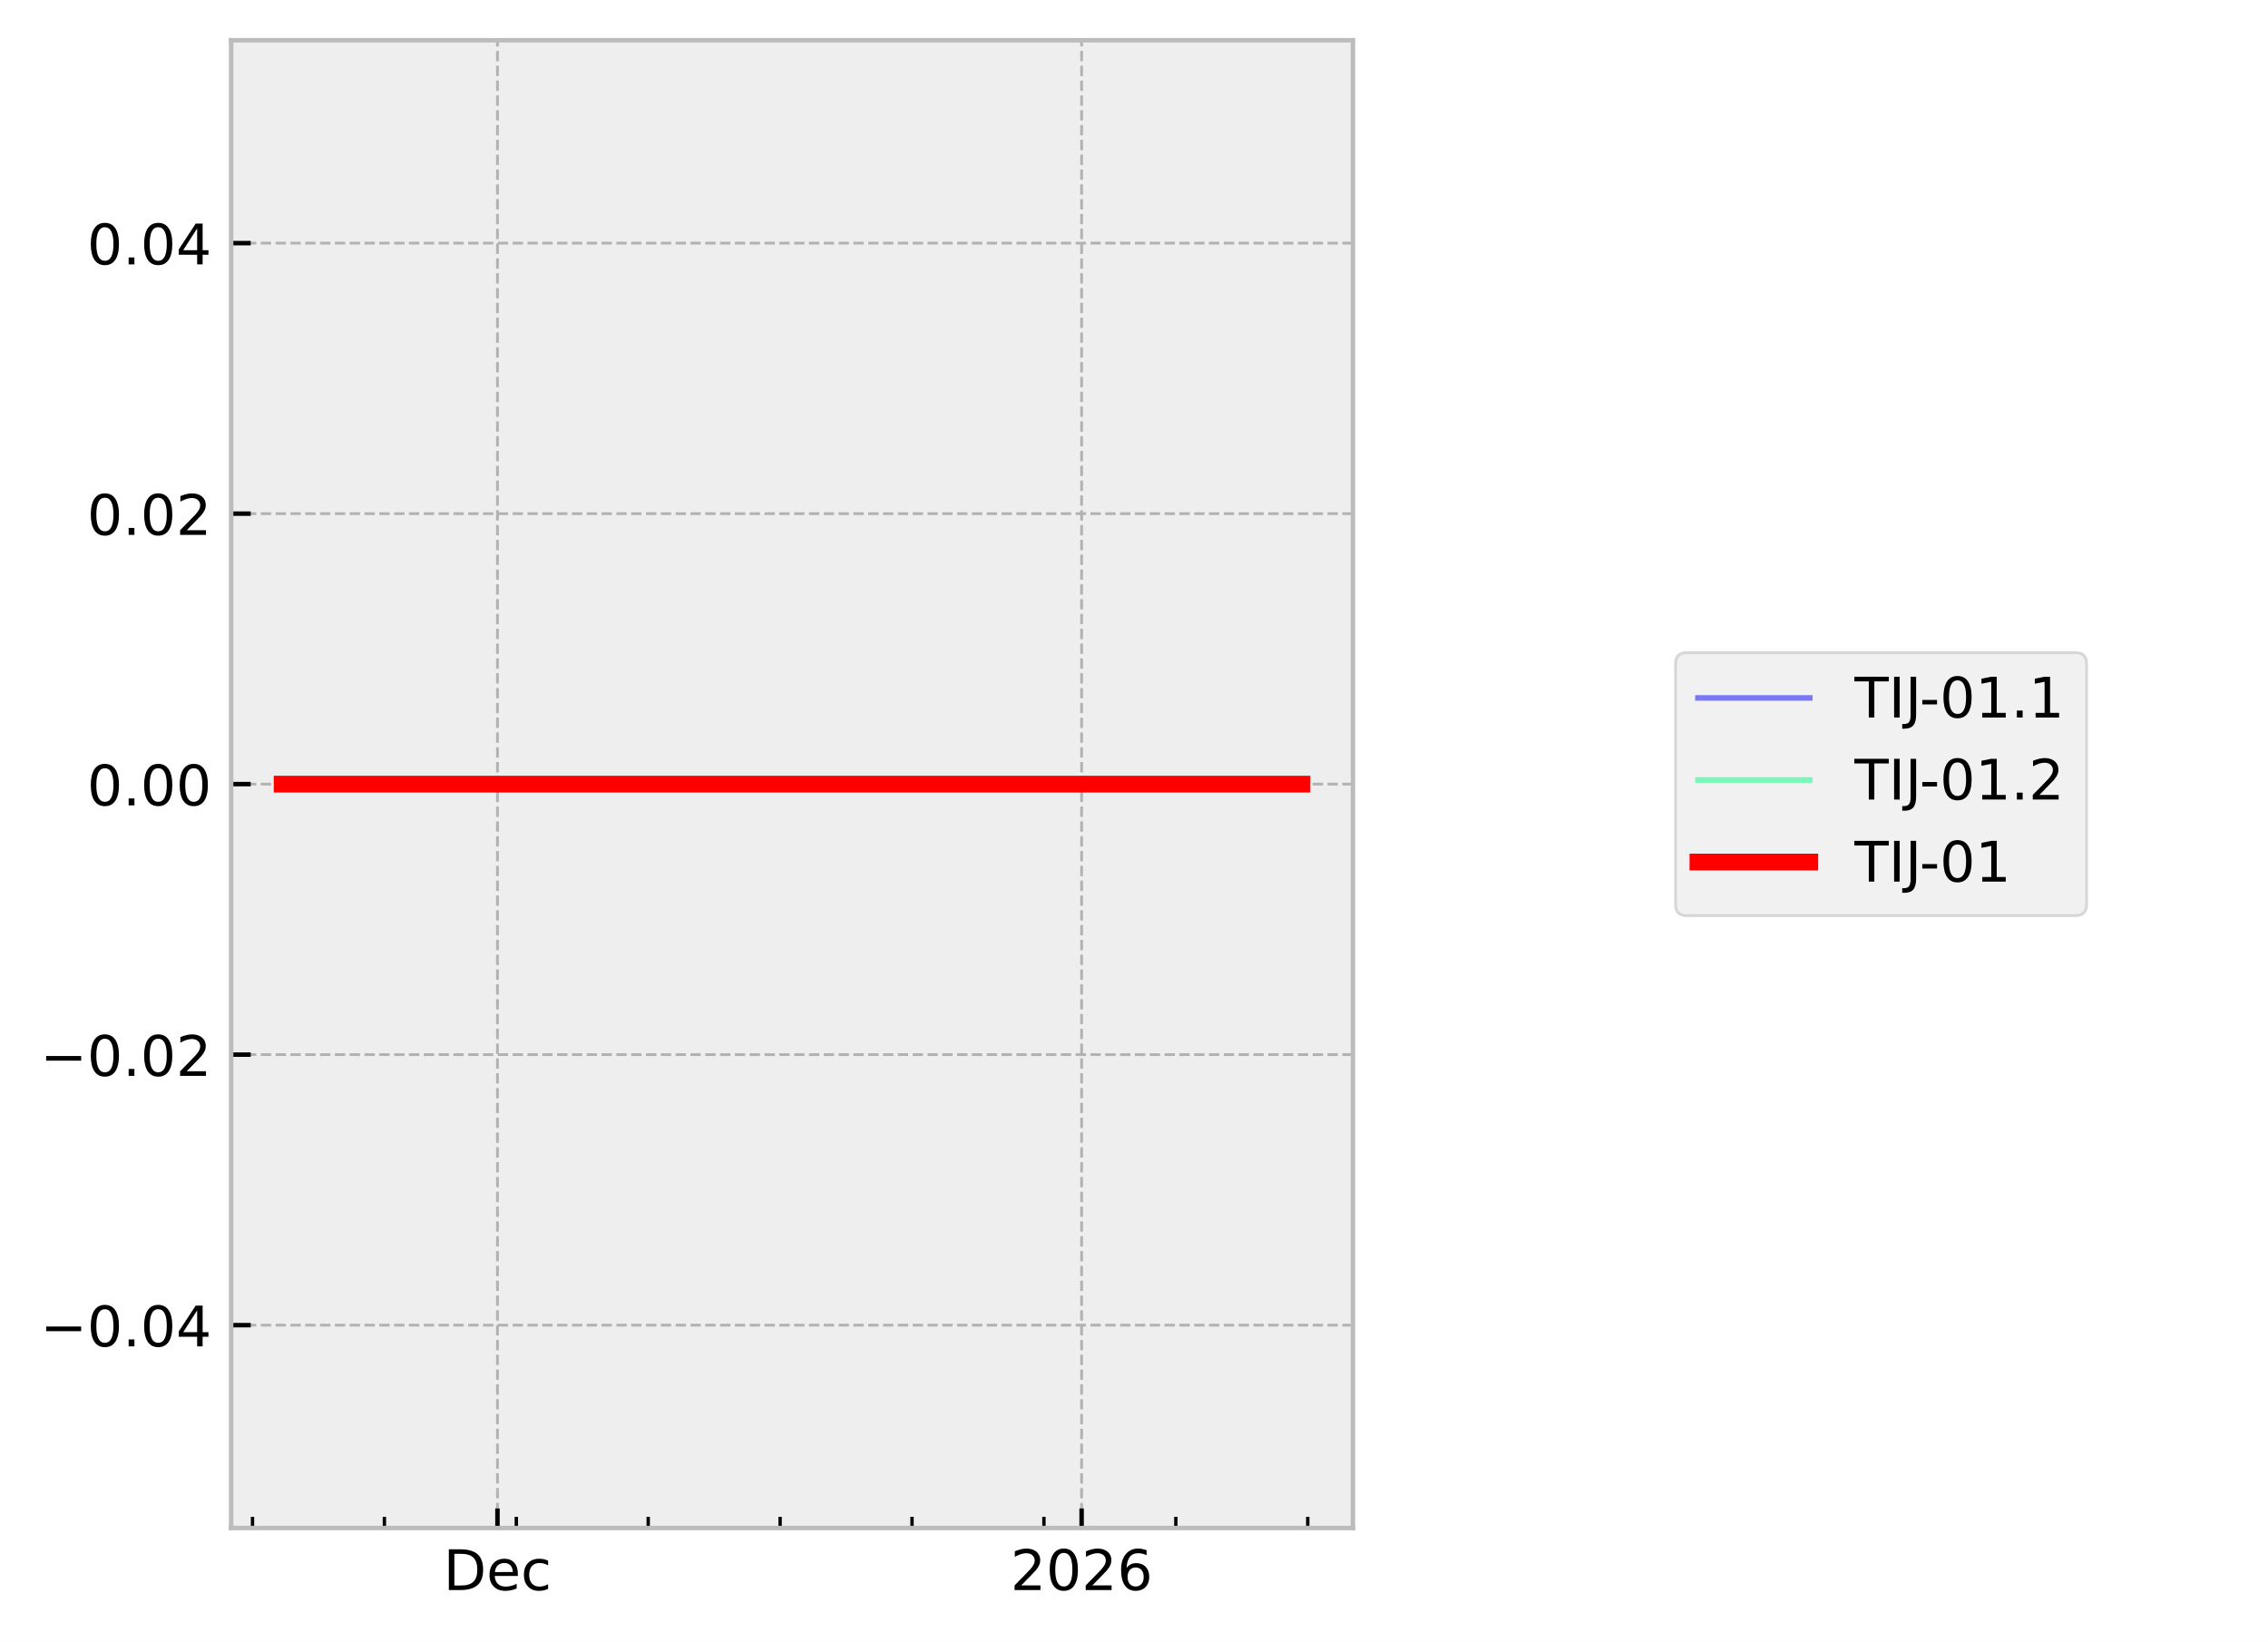
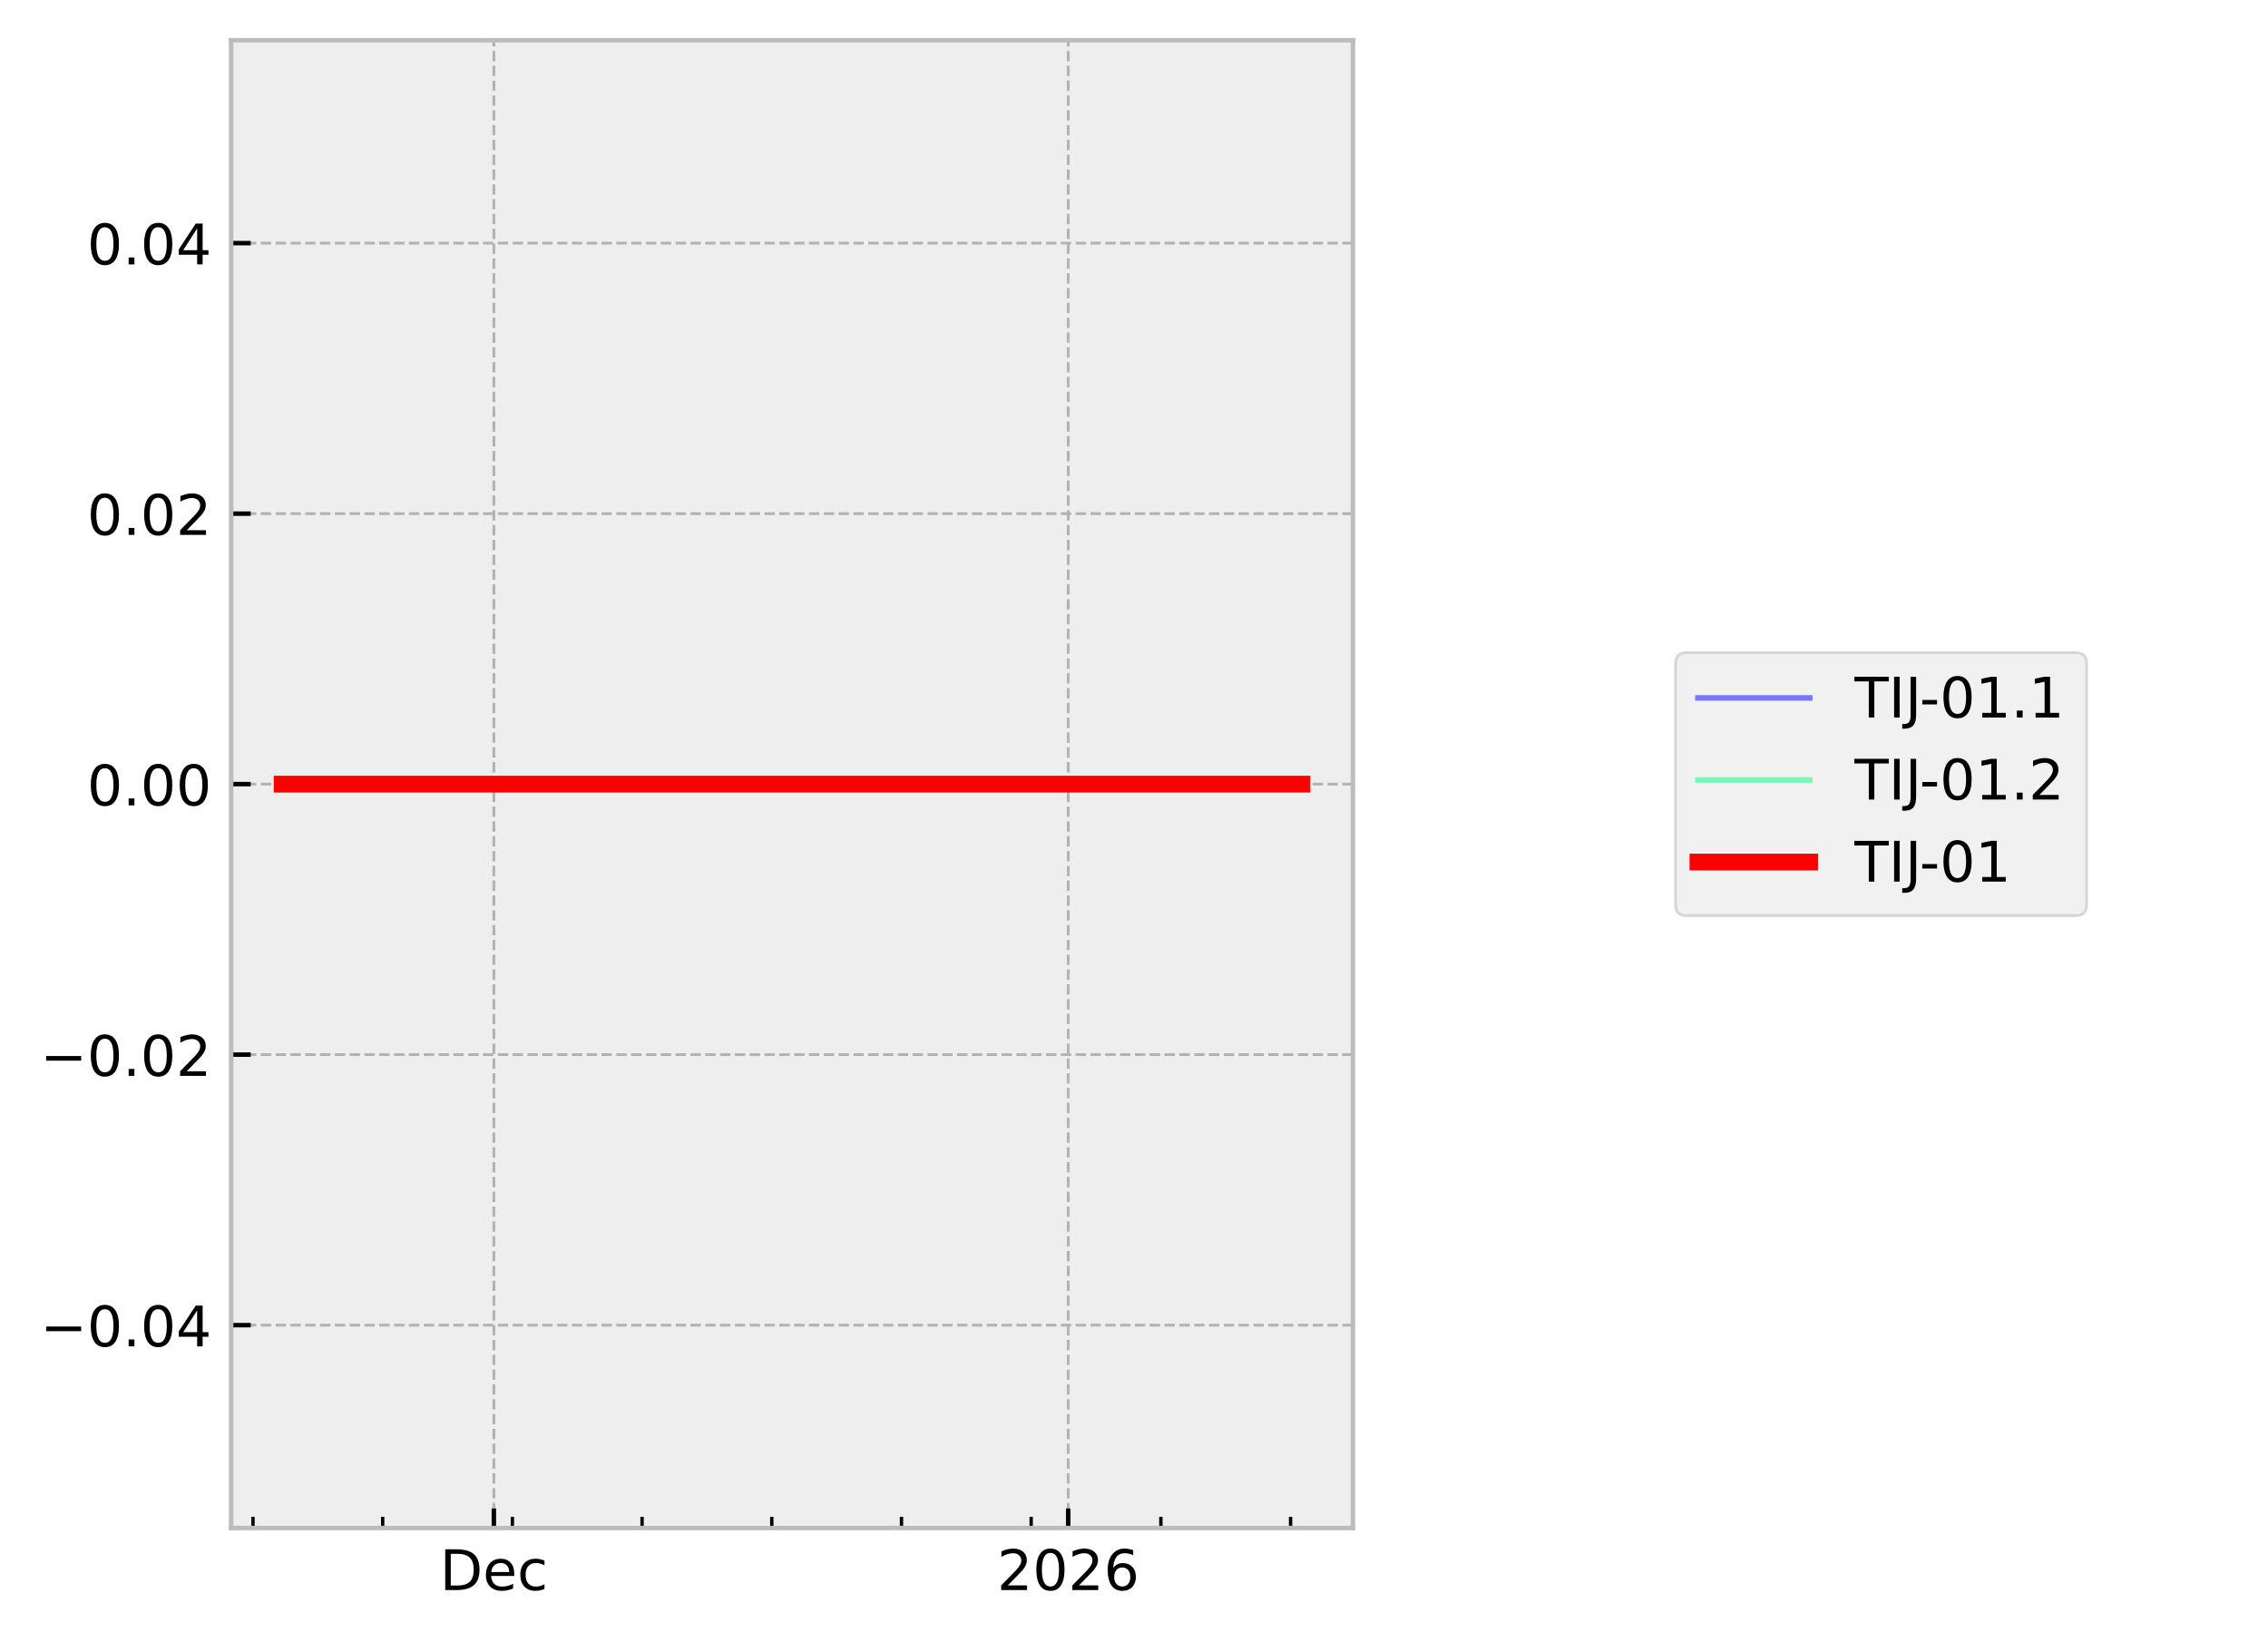
<svg xmlns="http://www.w3.org/2000/svg" xmlns:xlink="http://www.w3.org/1999/xlink" width="405.665pt" height="293.69pt" viewBox="0 0 405.665 293.69" version="1.1">
  <defs>
    <style type="text/css">*{stroke-linejoin: round; stroke-linecap: butt}</style>
  </defs>
  <g id="figure_1">
    <g id="patch_1">
      <path d="M 0 293.69  L 405.665 293.69  L 405.665 0  L 0 0  z " style="fill: #ffffff" />
    </g>
    <g id="axes_1">
      <g id="patch_2">
        <path d="M 41.345 273.312  L 241.991 273.312  L 241.991 7.2  L 41.345 7.2  z " style="fill: #eeeeee" />
      </g>
      <g id="matplotlib.axis_1">
        <g id="xtick_1">
          <g id="line2d_1">
-             <path d="M 88.979 273.312  L 88.979 7.2  " clip-path="url(#pd0c08f0a07)" style="fill: none; stroke-dasharray: 1.85,0.8; stroke-dashoffset: 0; stroke: #b2b2b2; stroke-width: 0.5" />
+             <path d="M 88.334 273.312  L 88.334 7.2  " clip-path="url(#p35b710eced)" style="fill: none; stroke-dasharray: 1.85,0.8; stroke-dashoffset: 0; stroke: #b2b2b2; stroke-width: 0.5" />
          </g>
          <g id="line2d_2">
            <defs>
-               <path id="mc1bfcb348b" d="M 0 0  L 0 -3.5  " style="stroke: #000000; stroke-width: 0.8" />
+               <path id="md3599c4555" d="M 0 0  L 0 -3.5  " style="stroke: #000000; stroke-width: 0.8" />
            </defs>
            <g>
-               <use xlink:href="#mc1bfcb348b" x="88.979" y="273.312" style="stroke: #000000; stroke-width: 0.8" />
+               <use xlink:href="#md3599c4555" x="88.334" y="273.312" style="stroke: #000000; stroke-width: 0.8" />
            </g>
          </g>
          <g id="text_1">
-             <g transform="translate(79.3029 284.4104) scale(0.1 -0.1)">
+             <g transform="translate(78.65829 284.4104) scale(0.1 -0.1)">
              <defs>
                <path id="DejaVuSans-44" d="M 1259 4147  L 1259 519  L 2022 519  Q 2988 519 3436 956  Q 3884 1394 3884 2338  Q 3884 3275 3436 3711  Q 2988 4147 2022 4147  L 1259 4147  z M 628 4666  L 1925 4666  Q 3281 4666 3915 4102  Q 4550 3538 4550 2338  Q 4550 1131 3912 565  Q 3275 0 1925 0  L 628 0  L 628 4666  z " transform="scale(0.015625)" />
                <path id="DejaVuSans-65" d="M 3597 1894  L 3597 1613  L 953 1613  Q 991 1019 1311 708  Q 1631 397 2203 397  Q 2534 397 2845 478  Q 3156 559 3463 722  L 3463 178  Q 3153 47 2828 -22  Q 2503 -91 2169 -91  Q 1331 -91 842 396  Q 353 884 353 1716  Q 353 2575 817 3079  Q 1281 3584 2069 3584  Q 2775 3584 3186 3129  Q 3597 2675 3597 1894  z M 3022 2063  Q 3016 2534 2758 2815  Q 2500 3097 2075 3097  Q 1594 3097 1305 2825  Q 1016 2553 972 2059  L 3022 2063  z " transform="scale(0.015625)" />
                <path id="DejaVuSans-63" d="M 3122 3366  L 3122 2828  Q 2878 2963 2633 3030  Q 2388 3097 2138 3097  Q 1578 3097 1268 2742  Q 959 2388 959 1747  Q 959 1106 1268 751  Q 1578 397 2138 397  Q 2388 397 2633 464  Q 2878 531 3122 666  L 3122 134  Q 2881 22 2623 -34  Q 2366 -91 2075 -91  Q 1284 -91 818 406  Q 353 903 353 1747  Q 353 2603 823 3093  Q 1294 3584 2113 3584  Q 2378 3584 2631 3529  Q 2884 3475 3122 3366  z " transform="scale(0.015625)" />
              </defs>
              <use xlink:href="#DejaVuSans-44" />
              <use xlink:href="#DejaVuSans-65" transform="translate(77.00195 0)" />
              <use xlink:href="#DejaVuSans-63" transform="translate(138.5254 0)" />
            </g>
          </g>
        </g>
        <g id="xtick_2">
          <g id="line2d_3">
-             <path d="M 193.463 273.312  L 193.463 7.2  " clip-path="url(#pd0c08f0a07)" style="fill: none; stroke-dasharray: 1.85,0.8; stroke-dashoffset: 0; stroke: #b2b2b2; stroke-width: 0.5" />
+             <path d="M 191.069 273.312  L 191.069 7.2  " clip-path="url(#p35b710eced)" style="fill: none; stroke-dasharray: 1.85,0.8; stroke-dashoffset: 0; stroke: #b2b2b2; stroke-width: 0.5" />
          </g>
          <g id="line2d_4">
            <g>
-               <use xlink:href="#mc1bfcb348b" x="193.463" y="273.312" style="stroke: #000000; stroke-width: 0.8" />
+               <use xlink:href="#md3599c4555" x="191.069" y="273.312" style="stroke: #000000; stroke-width: 0.8" />
            </g>
          </g>
          <g id="text_2">
-             <g transform="translate(180.7379 284.4104) scale(0.1 -0.1)">
+             <g transform="translate(178.3445 284.4104) scale(0.1 -0.1)">
              <defs>
                <path id="DejaVuSans-32" d="M 1228 531  L 3431 531  L 3431 0  L 469 0  L 469 531  Q 828 903 1448 1529  Q 2069 2156 2228 2338  Q 2531 2678 2651 2914  Q 2772 3150 2772 3378  Q 2772 3750 2511 3984  Q 2250 4219 1831 4219  Q 1534 4219 1204 4116  Q 875 4013 500 3803  L 500 4441  Q 881 4594 1212 4672  Q 1544 4750 1819 4750  Q 2544 4750 2975 4387  Q 3406 4025 3406 3419  Q 3406 3131 3298 2873  Q 3191 2616 2906 2266  Q 2828 2175 2409 1742  Q 1991 1309 1228 531  z " transform="scale(0.015625)" />
                <path id="DejaVuSans-30" d="M 2034 4250  Q 1547 4250 1301 3770  Q 1056 3291 1056 2328  Q 1056 1369 1301 889  Q 1547 409 2034 409  Q 2525 409 2770 889  Q 3016 1369 3016 2328  Q 3016 3291 2770 3770  Q 2525 4250 2034 4250  z M 2034 4750  Q 2819 4750 3233 4129  Q 3647 3509 3647 2328  Q 3647 1150 3233 529  Q 2819 -91 2034 -91  Q 1250 -91 836 529  Q 422 1150 422 2328  Q 422 3509 836 4129  Q 1250 4750 2034 4750  z " transform="scale(0.015625)" />
                <path id="DejaVuSans-36" d="M 2113 2584  Q 1688 2584 1439 2293  Q 1191 2003 1191 1497  Q 1191 994 1439 701  Q 1688 409 2113 409  Q 2538 409 2786 701  Q 3034 994 3034 1497  Q 3034 2003 2786 2293  Q 2538 2584 2113 2584  z M 3366 4563  L 3366 3988  Q 3128 4100 2886 4159  Q 2644 4219 2406 4219  Q 1781 4219 1451 3797  Q 1122 3375 1075 2522  Q 1259 2794 1537 2939  Q 1816 3084 2150 3084  Q 2853 3084 3261 2657  Q 3669 2231 3669 1497  Q 3669 778 3244 343  Q 2819 -91 2113 -91  Q 1303 -91 875 529  Q 447 1150 447 2328  Q 447 3434 972 4092  Q 1497 4750 2381 4750  Q 2619 4750 2861 4703  Q 3103 4656 3366 4563  z " transform="scale(0.015625)" />
              </defs>
              <use xlink:href="#DejaVuSans-32" />
              <use xlink:href="#DejaVuSans-30" transform="translate(63.62305 0)" />
              <use xlink:href="#DejaVuSans-32" transform="translate(127.2461 0)" />
              <use xlink:href="#DejaVuSans-36" transform="translate(190.8691 0)" />
            </g>
          </g>
        </g>
        <g id="xtick_3">
          <g id="line2d_5">
            <defs>
-               <path id="m673206e3fc" d="M 0 0  L 0 -2  " style="stroke: #000000; stroke-width: 0.6" />
+               <path id="m3187985bca" d="M 0 0  L 0 -2  " style="stroke: #000000; stroke-width: 0.6" />
            </defs>
            <g>
-               <use xlink:href="#m673206e3fc" x="45.163" y="273.312" style="stroke: #000000; stroke-width: 0.6" />
+               <use xlink:href="#m3187985bca" x="45.251" y="273.312" style="stroke: #000000; stroke-width: 0.6" />
            </g>
          </g>
        </g>
        <g id="xtick_4">
          <g id="line2d_6">
            <g>
-               <use xlink:href="#m673206e3fc" x="68.756" y="273.312" style="stroke: #000000; stroke-width: 0.6" />
+               <use xlink:href="#m3187985bca" x="68.45" y="273.312" style="stroke: #000000; stroke-width: 0.6" />
            </g>
          </g>
        </g>
        <g id="xtick_5">
          <g id="line2d_7">
            <g>
-               <use xlink:href="#m673206e3fc" x="92.349" y="273.312" style="stroke: #000000; stroke-width: 0.6" />
+               <use xlink:href="#m3187985bca" x="91.648" y="273.312" style="stroke: #000000; stroke-width: 0.6" />
            </g>
          </g>
        </g>
        <g id="xtick_6">
          <g id="line2d_8">
            <g>
-               <use xlink:href="#m673206e3fc" x="115.942" y="273.312" style="stroke: #000000; stroke-width: 0.6" />
+               <use xlink:href="#m3187985bca" x="114.846" y="273.312" style="stroke: #000000; stroke-width: 0.6" />
            </g>
          </g>
        </g>
        <g id="xtick_7">
          <g id="line2d_9">
            <g>
-               <use xlink:href="#m673206e3fc" x="139.536" y="273.312" style="stroke: #000000; stroke-width: 0.6" />
+               <use xlink:href="#m3187985bca" x="138.045" y="273.312" style="stroke: #000000; stroke-width: 0.6" />
            </g>
          </g>
        </g>
        <g id="xtick_8">
          <g id="line2d_10">
            <g>
-               <use xlink:href="#m673206e3fc" x="163.129" y="273.312" style="stroke: #000000; stroke-width: 0.6" />
+               <use xlink:href="#m3187985bca" x="161.243" y="273.312" style="stroke: #000000; stroke-width: 0.6" />
            </g>
          </g>
        </g>
        <g id="xtick_9">
          <g id="line2d_11">
            <g>
-               <use xlink:href="#m673206e3fc" x="186.722" y="273.312" style="stroke: #000000; stroke-width: 0.6" />
+               <use xlink:href="#m3187985bca" x="184.441" y="273.312" style="stroke: #000000; stroke-width: 0.6" />
            </g>
          </g>
        </g>
        <g id="xtick_10">
          <g id="line2d_12">
            <g>
-               <use xlink:href="#m673206e3fc" x="210.315" y="273.312" style="stroke: #000000; stroke-width: 0.6" />
+               <use xlink:href="#m3187985bca" x="207.64" y="273.312" style="stroke: #000000; stroke-width: 0.6" />
            </g>
          </g>
        </g>
        <g id="xtick_11">
          <g id="line2d_13">
            <g>
-               <use xlink:href="#m673206e3fc" x="233.908" y="273.312" style="stroke: #000000; stroke-width: 0.6" />
+               <use xlink:href="#m3187985bca" x="230.838" y="273.312" style="stroke: #000000; stroke-width: 0.6" />
            </g>
          </g>
        </g>
      </g>
      <g id="matplotlib.axis_2">
        <g id="ytick_1">
          <g id="line2d_14">
-             <path d="M 41.345 237.024  L 241.991 237.024  " clip-path="url(#pd0c08f0a07)" style="fill: none; stroke-dasharray: 1.85,0.8; stroke-dashoffset: 0; stroke: #b2b2b2; stroke-width: 0.5" />
+             <path d="M 41.345 237.024  L 241.991 237.024  " clip-path="url(#p35b710eced)" style="fill: none; stroke-dasharray: 1.85,0.8; stroke-dashoffset: 0; stroke: #b2b2b2; stroke-width: 0.5" />
          </g>
          <g id="line2d_15">
            <defs>
-               <path id="m18a5a02184" d="M 0 0  L 3.5 0  " style="stroke: #000000; stroke-width: 0.8" />
+               <path id="m05b2477492" d="M 0 0  L 3.5 0  " style="stroke: #000000; stroke-width: 0.8" />
            </defs>
            <g>
-               <use xlink:href="#m18a5a02184" x="41.345" y="237.024" style="stroke: #000000; stroke-width: 0.8" />
+               <use xlink:href="#m05b2477492" x="41.345" y="237.024" style="stroke: #000000; stroke-width: 0.8" />
            </g>
          </g>
          <g id="text_3">
            <g transform="translate(7.2 240.8232) scale(0.1 -0.1)">
              <defs>
                <path id="DejaVuSans-2212" d="M 678 2272  L 4684 2272  L 4684 1741  L 678 1741  L 678 2272  z " transform="scale(0.015625)" />
                <path id="DejaVuSans-2e" d="M 684 794  L 1344 794  L 1344 0  L 684 0  L 684 794  z " transform="scale(0.015625)" />
                <path id="DejaVuSans-34" d="M 2419 4116  L 825 1625  L 2419 1625  L 2419 4116  z M 2253 4666  L 3047 4666  L 3047 1625  L 3713 1625  L 3713 1100  L 3047 1100  L 3047 0  L 2419 0  L 2419 1100  L 313 1100  L 313 1709  L 2253 4666  z " transform="scale(0.015625)" />
              </defs>
              <use xlink:href="#DejaVuSans-2212" />
              <use xlink:href="#DejaVuSans-30" transform="translate(83.78906 0)" />
              <use xlink:href="#DejaVuSans-2e" transform="translate(147.4121 0)" />
              <use xlink:href="#DejaVuSans-30" transform="translate(179.1992 0)" />
              <use xlink:href="#DejaVuSans-34" transform="translate(242.8223 0)" />
            </g>
          </g>
        </g>
        <g id="ytick_2">
          <g id="line2d_16">
-             <path d="M 41.345 188.64  L 241.991 188.64  " clip-path="url(#pd0c08f0a07)" style="fill: none; stroke-dasharray: 1.85,0.8; stroke-dashoffset: 0; stroke: #b2b2b2; stroke-width: 0.5" />
+             <path d="M 41.345 188.64  L 241.991 188.64  " clip-path="url(#p35b710eced)" style="fill: none; stroke-dasharray: 1.85,0.8; stroke-dashoffset: 0; stroke: #b2b2b2; stroke-width: 0.5" />
          </g>
          <g id="line2d_17">
            <g>
-               <use xlink:href="#m18a5a02184" x="41.345" y="188.64" style="stroke: #000000; stroke-width: 0.8" />
+               <use xlink:href="#m05b2477492" x="41.345" y="188.64" style="stroke: #000000; stroke-width: 0.8" />
            </g>
          </g>
          <g id="text_4">
            <g transform="translate(7.2 192.4392) scale(0.1 -0.1)">
              <use xlink:href="#DejaVuSans-2212" />
              <use xlink:href="#DejaVuSans-30" transform="translate(83.78906 0)" />
              <use xlink:href="#DejaVuSans-2e" transform="translate(147.4121 0)" />
              <use xlink:href="#DejaVuSans-30" transform="translate(179.1992 0)" />
              <use xlink:href="#DejaVuSans-32" transform="translate(242.8223 0)" />
            </g>
          </g>
        </g>
        <g id="ytick_3">
          <g id="line2d_18">
-             <path d="M 41.345 140.256  L 241.991 140.256  " clip-path="url(#pd0c08f0a07)" style="fill: none; stroke-dasharray: 1.85,0.8; stroke-dashoffset: 0; stroke: #b2b2b2; stroke-width: 0.5" />
+             <path d="M 41.345 140.256  L 241.991 140.256  " clip-path="url(#p35b710eced)" style="fill: none; stroke-dasharray: 1.85,0.8; stroke-dashoffset: 0; stroke: #b2b2b2; stroke-width: 0.5" />
          </g>
          <g id="line2d_19">
            <g>
-               <use xlink:href="#m18a5a02184" x="41.345" y="140.256" style="stroke: #000000; stroke-width: 0.8" />
+               <use xlink:href="#m05b2477492" x="41.345" y="140.256" style="stroke: #000000; stroke-width: 0.8" />
            </g>
          </g>
          <g id="text_5">
            <g transform="translate(15.57969 144.0552) scale(0.1 -0.1)">
              <use xlink:href="#DejaVuSans-30" />
              <use xlink:href="#DejaVuSans-2e" transform="translate(63.62305 0)" />
              <use xlink:href="#DejaVuSans-30" transform="translate(95.41016 0)" />
              <use xlink:href="#DejaVuSans-30" transform="translate(159.0332 0)" />
            </g>
          </g>
        </g>
        <g id="ytick_4">
          <g id="line2d_20">
-             <path d="M 41.345 91.872  L 241.991 91.872  " clip-path="url(#pd0c08f0a07)" style="fill: none; stroke-dasharray: 1.85,0.8; stroke-dashoffset: 0; stroke: #b2b2b2; stroke-width: 0.5" />
+             <path d="M 41.345 91.872  L 241.991 91.872  " clip-path="url(#p35b710eced)" style="fill: none; stroke-dasharray: 1.85,0.8; stroke-dashoffset: 0; stroke: #b2b2b2; stroke-width: 0.5" />
          </g>
          <g id="line2d_21">
            <g>
-               <use xlink:href="#m18a5a02184" x="41.345" y="91.872" style="stroke: #000000; stroke-width: 0.8" />
+               <use xlink:href="#m05b2477492" x="41.345" y="91.872" style="stroke: #000000; stroke-width: 0.8" />
            </g>
          </g>
          <g id="text_6">
            <g transform="translate(15.57969 95.67122) scale(0.1 -0.1)">
              <use xlink:href="#DejaVuSans-30" />
              <use xlink:href="#DejaVuSans-2e" transform="translate(63.62305 0)" />
              <use xlink:href="#DejaVuSans-30" transform="translate(95.41016 0)" />
              <use xlink:href="#DejaVuSans-32" transform="translate(159.0332 0)" />
            </g>
          </g>
        </g>
        <g id="ytick_5">
          <g id="line2d_22">
-             <path d="M 41.345 43.488  L 241.991 43.488  " clip-path="url(#pd0c08f0a07)" style="fill: none; stroke-dasharray: 1.85,0.8; stroke-dashoffset: 0; stroke: #b2b2b2; stroke-width: 0.5" />
+             <path d="M 41.345 43.488  L 241.991 43.488  " clip-path="url(#p35b710eced)" style="fill: none; stroke-dasharray: 1.85,0.8; stroke-dashoffset: 0; stroke: #b2b2b2; stroke-width: 0.5" />
          </g>
          <g id="line2d_23">
            <g>
-               <use xlink:href="#m18a5a02184" x="41.345" y="43.488" style="stroke: #000000; stroke-width: 0.8" />
+               <use xlink:href="#m05b2477492" x="41.345" y="43.488" style="stroke: #000000; stroke-width: 0.8" />
            </g>
          </g>
          <g id="text_7">
            <g transform="translate(15.57969 47.28722) scale(0.1 -0.1)">
              <use xlink:href="#DejaVuSans-30" />
              <use xlink:href="#DejaVuSans-2e" transform="translate(63.62305 0)" />
              <use xlink:href="#DejaVuSans-30" transform="translate(95.41016 0)" />
              <use xlink:href="#DejaVuSans-34" transform="translate(159.0332 0)" />
            </g>
          </g>
        </g>
      </g>
      <g id="line2d_24">
-         <path d="M 50.466 140.256  L 53.438 140.256  L 66.568 140.256  L 67.496 140.256  L 70.775 140.256  L 73.821 140.256  L 94.607 140.256  L 100.222 140.256  L 101.054 140.256  L 101.212 140.256  L 103.93 140.256  L 115.155 140.256  L 117.331 140.256  L 117.772 140.256  L 138.558 140.256  L 141.477 140.256  L 143.754 140.256  L 232.753 140.256  L 232.871 140.256  " clip-path="url(#pd0c08f0a07)" style="fill: none; stroke: #0000ff; stroke-opacity: 0.5; stroke-linecap: square" />
+         <path d="M 50.466 140.256  L 53.389 140.256  L 66.299 140.256  L 67.211 140.256  L 70.435 140.256  L 73.43 140.256  L 93.868 140.256  L 99.389 140.256  L 100.207 140.256  L 100.362 140.256  L 103.035 140.256  L 114.072 140.256  L 116.212 140.256  L 116.646 140.256  L 137.084 140.256  L 139.953 140.256  L 142.193 140.256  L 229.702 140.256  L 232.737 140.256  L 232.871 140.256  " clip-path="url(#p35b710eced)" style="fill: none; stroke: #0000ff; stroke-opacity: 0.5; stroke-linecap: square" />
      </g>
      <g id="line2d_25">
-         <path d="M 50.466 140.256  L 53.438 140.256  L 66.568 140.256  L 67.496 140.256  L 70.775 140.256  L 73.821 140.256  L 94.607 140.256  L 100.222 140.256  L 101.054 140.256  L 101.212 140.256  L 103.93 140.256  L 115.155 140.256  L 117.331 140.256  L 117.772 140.256  L 138.558 140.256  L 141.477 140.256  L 143.754 140.256  L 232.753 140.256  L 232.871 140.256  " clip-path="url(#pd0c08f0a07)" style="fill: none; stroke: #00ff80; stroke-opacity: 0.5; stroke-linecap: square" />
+         <path d="M 50.466 140.256  L 53.389 140.256  L 66.299 140.256  L 67.211 140.256  L 70.435 140.256  L 73.43 140.256  L 93.868 140.256  L 99.389 140.256  L 100.207 140.256  L 100.362 140.256  L 103.035 140.256  L 114.072 140.256  L 116.212 140.256  L 116.646 140.256  L 137.084 140.256  L 139.953 140.256  L 142.193 140.256  L 229.702 140.256  L 232.737 140.256  L 232.871 140.256  " clip-path="url(#p35b710eced)" style="fill: none; stroke: #00ff80; stroke-opacity: 0.5; stroke-linecap: square" />
      </g>
      <g id="line2d_26">
-         <path d="M 50.466 140.256  L 53.438 140.256  L 66.568 140.256  L 67.496 140.256  L 70.775 140.256  L 73.821 140.256  L 94.607 140.256  L 100.222 140.256  L 101.054 140.256  L 101.212 140.256  L 103.93 140.256  L 115.155 140.256  L 117.331 140.256  L 117.772 140.256  L 138.558 140.256  L 141.477 140.256  L 143.754 140.256  L 232.753 140.256  L 232.871 140.256  " clip-path="url(#pd0c08f0a07)" style="fill: none; stroke: #ff0000; stroke-width: 3; stroke-linecap: square" />
+         <path d="M 50.466 140.256  L 53.389 140.256  L 66.299 140.256  L 67.211 140.256  L 70.435 140.256  L 73.43 140.256  L 93.868 140.256  L 99.389 140.256  L 100.207 140.256  L 100.362 140.256  L 103.035 140.256  L 114.072 140.256  L 116.212 140.256  L 116.646 140.256  L 137.084 140.256  L 139.953 140.256  L 142.193 140.256  L 229.702 140.256  L 232.737 140.256  L 232.871 140.256  " clip-path="url(#p35b710eced)" style="fill: none; stroke: #ff0000; stroke-width: 3; stroke-linecap: square" />
      </g>
      <g id="patch_3">
        <path d="M 41.345 273.312  L 41.345 7.2  " style="fill: none; stroke: #bcbcbc; stroke-width: 0.8; stroke-linejoin: miter; stroke-linecap: square" />
      </g>
      <g id="patch_4">
        <path d="M 241.991 273.312  L 241.991 7.2  " style="fill: none; stroke: #bcbcbc; stroke-width: 0.8; stroke-linejoin: miter; stroke-linecap: square" />
      </g>
      <g id="patch_5">
        <path d="M 41.345 273.312  L 241.991 273.312  " style="fill: none; stroke: #bcbcbc; stroke-width: 0.8; stroke-linejoin: miter; stroke-linecap: square" />
      </g>
      <g id="patch_6">
        <path d="M 41.345 7.2  L 241.991 7.2  " style="fill: none; stroke: #bcbcbc; stroke-width: 0.8; stroke-linejoin: miter; stroke-linecap: square" />
      </g>
    </g>
    <g id="axes_2">
      <g id="legend_1">
        <g id="patch_7">
          <path d="M 301.702 163.773  L 371.22 163.773  Q 373.22 163.773 373.22 161.773  L 373.22 118.739  Q 373.22 116.739 371.22 116.739  L 301.702 116.739  Q 299.702 116.739 299.702 118.739  L 299.702 161.773  Q 299.702 163.773 301.702 163.773  z " style="fill: #eeeeee; opacity: 0.8; stroke: #cccccc; stroke-width: 0.5; stroke-linejoin: miter" />
        </g>
        <g id="line2d_27">
          <path d="M 303.702 124.837  L 313.702 124.837  L 323.702 124.837  " style="fill: none; stroke: #0000ff; stroke-opacity: 0.5; stroke-linecap: square" />
        </g>
        <g id="text_8">
          <g transform="translate(331.7016 128.3373) scale(0.1 -0.1)">
            <defs>
              <path id="DejaVuSans-54" d="M -19 4666  L 3928 4666  L 3928 4134  L 2272 4134  L 2272 0  L 1638 0  L 1638 4134  L -19 4134  L -19 4666  z " transform="scale(0.015625)" />
              <path id="DejaVuSans-49" d="M 628 4666  L 1259 4666  L 1259 0  L 628 0  L 628 4666  z " transform="scale(0.015625)" />
              <path id="DejaVuSans-4a" d="M 628 4666  L 1259 4666  L 1259 325  Q 1259 -519 939 -900  Q 619 -1281 -91 -1281  L -331 -1281  L -331 -750  L -134 -750  Q 284 -750 456 -515  Q 628 -281 628 325  L 628 4666  z " transform="scale(0.015625)" />
              <path id="DejaVuSans-2d" d="M 313 2009  L 1997 2009  L 1997 1497  L 313 1497  L 313 2009  z " transform="scale(0.015625)" />
              <path id="DejaVuSans-31" d="M 794 531  L 1825 531  L 1825 4091  L 703 3866  L 703 4441  L 1819 4666  L 2450 4666  L 2450 531  L 3481 531  L 3481 0  L 794 0  L 794 531  z " transform="scale(0.015625)" />
            </defs>
            <use xlink:href="#DejaVuSans-54" />
            <use xlink:href="#DejaVuSans-49" transform="translate(61.08398 0)" />
            <use xlink:href="#DejaVuSans-4a" transform="translate(90.57617 0)" />
            <use xlink:href="#DejaVuSans-2d" transform="translate(116.4434 0)" />
            <use xlink:href="#DejaVuSans-30" transform="translate(152.5273 0)" />
            <use xlink:href="#DejaVuSans-31" transform="translate(216.1504 0)" />
            <use xlink:href="#DejaVuSans-2e" transform="translate(279.7734 0)" />
            <use xlink:href="#DejaVuSans-31" transform="translate(311.5605 0)" />
          </g>
        </g>
        <g id="line2d_28">
          <path d="M 303.702 139.515  L 313.702 139.515  L 323.702 139.515  " style="fill: none; stroke: #00ff80; stroke-opacity: 0.5; stroke-linecap: square" />
        </g>
        <g id="text_9">
          <g transform="translate(331.7016 143.0154) scale(0.1 -0.1)">
            <use xlink:href="#DejaVuSans-54" />
            <use xlink:href="#DejaVuSans-49" transform="translate(61.08398 0)" />
            <use xlink:href="#DejaVuSans-4a" transform="translate(90.57617 0)" />
            <use xlink:href="#DejaVuSans-2d" transform="translate(116.4434 0)" />
            <use xlink:href="#DejaVuSans-30" transform="translate(152.5273 0)" />
            <use xlink:href="#DejaVuSans-31" transform="translate(216.1504 0)" />
            <use xlink:href="#DejaVuSans-2e" transform="translate(279.7734 0)" />
            <use xlink:href="#DejaVuSans-32" transform="translate(311.5605 0)" />
          </g>
        </g>
        <g id="line2d_29">
          <path d="M 303.702 154.194  L 313.702 154.194  L 323.702 154.194  " style="fill: none; stroke: #ff0000; stroke-width: 3; stroke-linecap: square" />
        </g>
        <g id="text_10">
          <g transform="translate(331.7016 157.6935) scale(0.1 -0.1)">
            <use xlink:href="#DejaVuSans-54" />
            <use xlink:href="#DejaVuSans-49" transform="translate(61.08398 0)" />
            <use xlink:href="#DejaVuSans-4a" transform="translate(90.57617 0)" />
            <use xlink:href="#DejaVuSans-2d" transform="translate(116.4434 0)" />
            <use xlink:href="#DejaVuSans-30" transform="translate(152.5273 0)" />
            <use xlink:href="#DejaVuSans-31" transform="translate(216.1504 0)" />
          </g>
        </g>
      </g>
    </g>
  </g>
  <defs>
-     <clipPath id="pd0c08f0a07">
+     <clipPath id="p35b710eced">
      <rect x="41.345" y="7.2" width="200.646" height="266.112" />
    </clipPath>
  </defs>
</svg>
